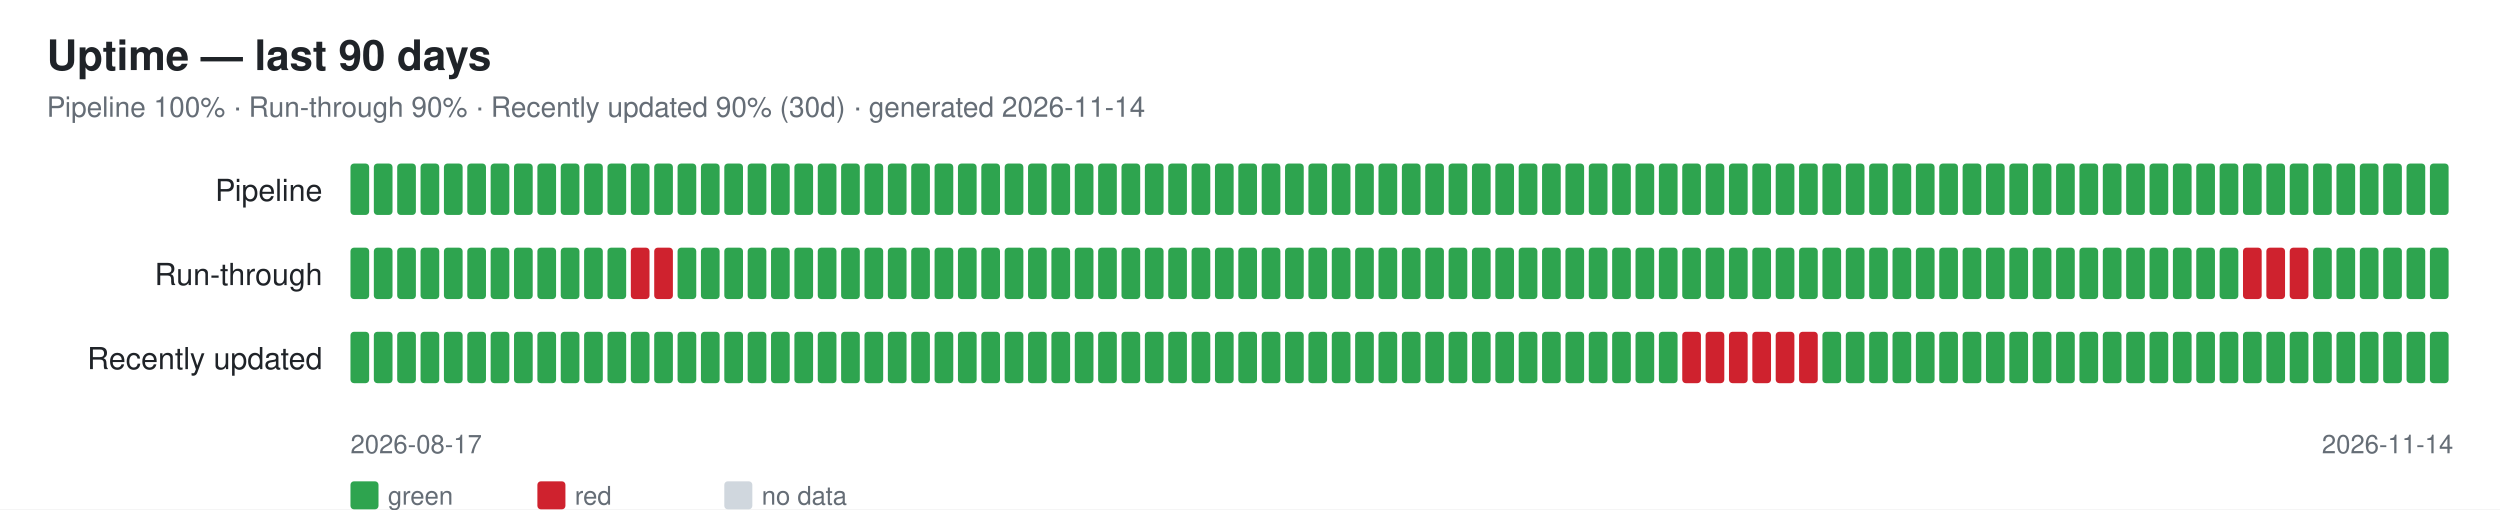
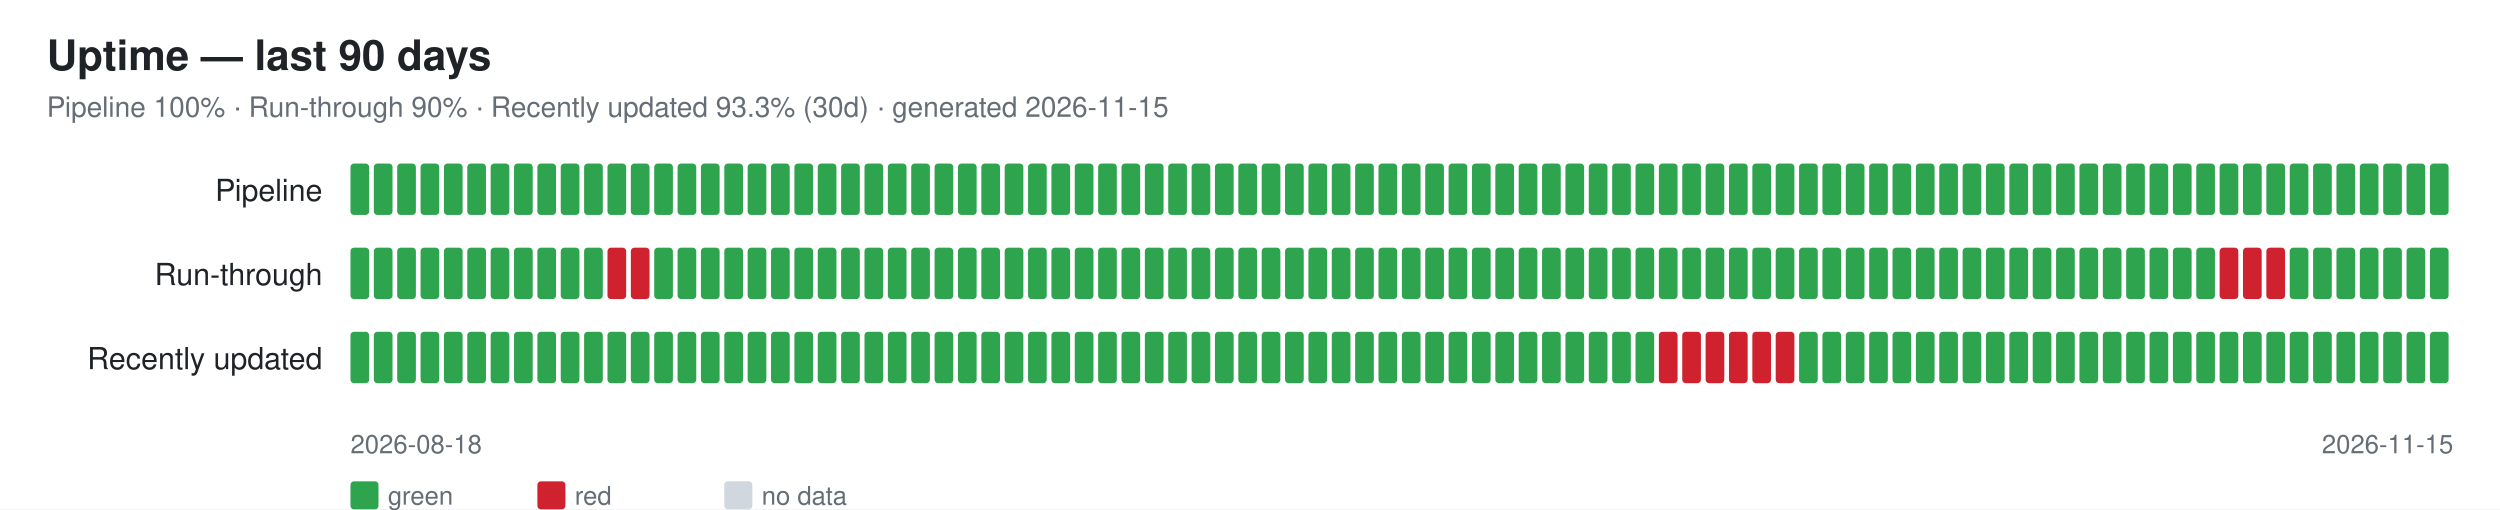
<svg xmlns="http://www.w3.org/2000/svg" width="1070" height="218" font-family="-apple-system,Segoe UI,Helvetica,Arial,sans-serif">
  <rect width="1070" height="218" fill="#ffffff" />
  <text x="20" y="30" font-size="18" font-weight="600" fill="#1f2328">Uptime — last 90 days</text>
-   <text x="20" y="50" font-size="12" fill="#656d76">Pipeline 100% · Run-through 90% · Recently updated 90% (30d) · generated 2026-11-14</text>
+   <text x="20" y="50" font-size="12" fill="#656d76">Pipeline 100% · Run-through 90% · Recently updated 93.3% (30d) · generated 2026-11-15</text>
  <text x="138" y="86" font-size="13" fill="#1f2328" text-anchor="end">Pipeline</text>
  <rect x="150" y="70" width="8" height="22" rx="1.5" fill="#2ea44f" />
  <rect x="160" y="70" width="8" height="22" rx="1.5" fill="#2ea44f" />
  <rect x="170" y="70" width="8" height="22" rx="1.5" fill="#2ea44f" />
  <rect x="180" y="70" width="8" height="22" rx="1.5" fill="#2ea44f" />
  <rect x="190" y="70" width="8" height="22" rx="1.5" fill="#2ea44f" />
  <rect x="200" y="70" width="8" height="22" rx="1.5" fill="#2ea44f" />
  <rect x="210" y="70" width="8" height="22" rx="1.5" fill="#2ea44f" />
  <rect x="220" y="70" width="8" height="22" rx="1.5" fill="#2ea44f" />
  <rect x="230" y="70" width="8" height="22" rx="1.5" fill="#2ea44f" />
  <rect x="240" y="70" width="8" height="22" rx="1.5" fill="#2ea44f" />
  <rect x="250" y="70" width="8" height="22" rx="1.5" fill="#2ea44f" />
  <rect x="260" y="70" width="8" height="22" rx="1.5" fill="#2ea44f" />
  <rect x="270" y="70" width="8" height="22" rx="1.5" fill="#2ea44f" />
  <rect x="280" y="70" width="8" height="22" rx="1.5" fill="#2ea44f" />
  <rect x="290" y="70" width="8" height="22" rx="1.5" fill="#2ea44f" />
  <rect x="300" y="70" width="8" height="22" rx="1.5" fill="#2ea44f" />
  <rect x="310" y="70" width="8" height="22" rx="1.5" fill="#2ea44f" />
  <rect x="320" y="70" width="8" height="22" rx="1.5" fill="#2ea44f" />
  <rect x="330" y="70" width="8" height="22" rx="1.5" fill="#2ea44f" />
  <rect x="340" y="70" width="8" height="22" rx="1.5" fill="#2ea44f" />
  <rect x="350" y="70" width="8" height="22" rx="1.5" fill="#2ea44f" />
  <rect x="360" y="70" width="8" height="22" rx="1.5" fill="#2ea44f" />
  <rect x="370" y="70" width="8" height="22" rx="1.5" fill="#2ea44f" />
  <rect x="380" y="70" width="8" height="22" rx="1.5" fill="#2ea44f" />
  <rect x="390" y="70" width="8" height="22" rx="1.5" fill="#2ea44f" />
  <rect x="400" y="70" width="8" height="22" rx="1.5" fill="#2ea44f" />
  <rect x="410" y="70" width="8" height="22" rx="1.5" fill="#2ea44f" />
  <rect x="420" y="70" width="8" height="22" rx="1.5" fill="#2ea44f" />
  <rect x="430" y="70" width="8" height="22" rx="1.5" fill="#2ea44f" />
  <rect x="440" y="70" width="8" height="22" rx="1.5" fill="#2ea44f" />
  <rect x="450" y="70" width="8" height="22" rx="1.5" fill="#2ea44f" />
  <rect x="460" y="70" width="8" height="22" rx="1.5" fill="#2ea44f" />
  <rect x="470" y="70" width="8" height="22" rx="1.5" fill="#2ea44f" />
  <rect x="480" y="70" width="8" height="22" rx="1.5" fill="#2ea44f" />
  <rect x="490" y="70" width="8" height="22" rx="1.5" fill="#2ea44f" />
  <rect x="500" y="70" width="8" height="22" rx="1.5" fill="#2ea44f" />
  <rect x="510" y="70" width="8" height="22" rx="1.5" fill="#2ea44f" />
  <rect x="520" y="70" width="8" height="22" rx="1.5" fill="#2ea44f" />
  <rect x="530" y="70" width="8" height="22" rx="1.5" fill="#2ea44f" />
  <rect x="540" y="70" width="8" height="22" rx="1.5" fill="#2ea44f" />
  <rect x="550" y="70" width="8" height="22" rx="1.5" fill="#2ea44f" />
  <rect x="560" y="70" width="8" height="22" rx="1.5" fill="#2ea44f" />
  <rect x="570" y="70" width="8" height="22" rx="1.5" fill="#2ea44f" />
  <rect x="580" y="70" width="8" height="22" rx="1.5" fill="#2ea44f" />
  <rect x="590" y="70" width="8" height="22" rx="1.5" fill="#2ea44f" />
  <rect x="600" y="70" width="8" height="22" rx="1.5" fill="#2ea44f" />
  <rect x="610" y="70" width="8" height="22" rx="1.5" fill="#2ea44f" />
  <rect x="620" y="70" width="8" height="22" rx="1.5" fill="#2ea44f" />
  <rect x="630" y="70" width="8" height="22" rx="1.5" fill="#2ea44f" />
  <rect x="640" y="70" width="8" height="22" rx="1.5" fill="#2ea44f" />
  <rect x="650" y="70" width="8" height="22" rx="1.5" fill="#2ea44f" />
  <rect x="660" y="70" width="8" height="22" rx="1.5" fill="#2ea44f" />
  <rect x="670" y="70" width="8" height="22" rx="1.5" fill="#2ea44f" />
  <rect x="680" y="70" width="8" height="22" rx="1.5" fill="#2ea44f" />
  <rect x="690" y="70" width="8" height="22" rx="1.5" fill="#2ea44f" />
  <rect x="700" y="70" width="8" height="22" rx="1.5" fill="#2ea44f" />
  <rect x="710" y="70" width="8" height="22" rx="1.5" fill="#2ea44f" />
  <rect x="720" y="70" width="8" height="22" rx="1.5" fill="#2ea44f" />
  <rect x="730" y="70" width="8" height="22" rx="1.5" fill="#2ea44f" />
  <rect x="740" y="70" width="8" height="22" rx="1.5" fill="#2ea44f" />
  <rect x="750" y="70" width="8" height="22" rx="1.5" fill="#2ea44f" />
  <rect x="760" y="70" width="8" height="22" rx="1.5" fill="#2ea44f" />
  <rect x="770" y="70" width="8" height="22" rx="1.5" fill="#2ea44f" />
  <rect x="780" y="70" width="8" height="22" rx="1.5" fill="#2ea44f" />
  <rect x="790" y="70" width="8" height="22" rx="1.5" fill="#2ea44f" />
  <rect x="800" y="70" width="8" height="22" rx="1.5" fill="#2ea44f" />
  <rect x="810" y="70" width="8" height="22" rx="1.5" fill="#2ea44f" />
  <rect x="820" y="70" width="8" height="22" rx="1.5" fill="#2ea44f" />
  <rect x="830" y="70" width="8" height="22" rx="1.5" fill="#2ea44f" />
  <rect x="840" y="70" width="8" height="22" rx="1.5" fill="#2ea44f" />
  <rect x="850" y="70" width="8" height="22" rx="1.5" fill="#2ea44f" />
  <rect x="860" y="70" width="8" height="22" rx="1.5" fill="#2ea44f" />
  <rect x="870" y="70" width="8" height="22" rx="1.5" fill="#2ea44f" />
  <rect x="880" y="70" width="8" height="22" rx="1.5" fill="#2ea44f" />
  <rect x="890" y="70" width="8" height="22" rx="1.5" fill="#2ea44f" />
  <rect x="900" y="70" width="8" height="22" rx="1.5" fill="#2ea44f" />
  <rect x="910" y="70" width="8" height="22" rx="1.5" fill="#2ea44f" />
  <rect x="920" y="70" width="8" height="22" rx="1.5" fill="#2ea44f" />
  <rect x="930" y="70" width="8" height="22" rx="1.5" fill="#2ea44f" />
  <rect x="940" y="70" width="8" height="22" rx="1.5" fill="#2ea44f" />
  <rect x="950" y="70" width="8" height="22" rx="1.5" fill="#2ea44f" />
  <rect x="960" y="70" width="8" height="22" rx="1.5" fill="#2ea44f" />
  <rect x="970" y="70" width="8" height="22" rx="1.5" fill="#2ea44f" />
  <rect x="980" y="70" width="8" height="22" rx="1.5" fill="#2ea44f" />
  <rect x="990" y="70" width="8" height="22" rx="1.5" fill="#2ea44f" />
  <rect x="1000" y="70" width="8" height="22" rx="1.5" fill="#2ea44f" />
  <rect x="1010" y="70" width="8" height="22" rx="1.5" fill="#2ea44f" />
  <rect x="1020" y="70" width="8" height="22" rx="1.5" fill="#2ea44f" />
  <rect x="1030" y="70" width="8" height="22" rx="1.5" fill="#2ea44f" />
  <rect x="1040" y="70" width="8" height="22" rx="1.5" fill="#2ea44f" />
  <text x="138" y="122" font-size="13" fill="#1f2328" text-anchor="end">Run-through</text>
  <rect x="150" y="106" width="8" height="22" rx="1.5" fill="#2ea44f" />
  <rect x="160" y="106" width="8" height="22" rx="1.5" fill="#2ea44f" />
  <rect x="170" y="106" width="8" height="22" rx="1.5" fill="#2ea44f" />
  <rect x="180" y="106" width="8" height="22" rx="1.5" fill="#2ea44f" />
  <rect x="190" y="106" width="8" height="22" rx="1.5" fill="#2ea44f" />
  <rect x="200" y="106" width="8" height="22" rx="1.5" fill="#2ea44f" />
  <rect x="210" y="106" width="8" height="22" rx="1.5" fill="#2ea44f" />
  <rect x="220" y="106" width="8" height="22" rx="1.5" fill="#2ea44f" />
  <rect x="230" y="106" width="8" height="22" rx="1.5" fill="#2ea44f" />
  <rect x="240" y="106" width="8" height="22" rx="1.5" fill="#2ea44f" />
  <rect x="250" y="106" width="8" height="22" rx="1.5" fill="#2ea44f" />
-   <rect x="260" y="106" width="8" height="22" rx="1.5" fill="#2ea44f" />
+   <rect x="260" y="106" width="8" height="22" rx="1.5" fill="#cf222e" />
  <rect x="270" y="106" width="8" height="22" rx="1.5" fill="#cf222e" />
-   <rect x="280" y="106" width="8" height="22" rx="1.5" fill="#cf222e" />
+   <rect x="280" y="106" width="8" height="22" rx="1.5" fill="#2ea44f" />
  <rect x="290" y="106" width="8" height="22" rx="1.5" fill="#2ea44f" />
  <rect x="300" y="106" width="8" height="22" rx="1.5" fill="#2ea44f" />
  <rect x="310" y="106" width="8" height="22" rx="1.5" fill="#2ea44f" />
  <rect x="320" y="106" width="8" height="22" rx="1.5" fill="#2ea44f" />
  <rect x="330" y="106" width="8" height="22" rx="1.5" fill="#2ea44f" />
  <rect x="340" y="106" width="8" height="22" rx="1.5" fill="#2ea44f" />
  <rect x="350" y="106" width="8" height="22" rx="1.5" fill="#2ea44f" />
  <rect x="360" y="106" width="8" height="22" rx="1.5" fill="#2ea44f" />
  <rect x="370" y="106" width="8" height="22" rx="1.5" fill="#2ea44f" />
  <rect x="380" y="106" width="8" height="22" rx="1.5" fill="#2ea44f" />
  <rect x="390" y="106" width="8" height="22" rx="1.5" fill="#2ea44f" />
  <rect x="400" y="106" width="8" height="22" rx="1.5" fill="#2ea44f" />
  <rect x="410" y="106" width="8" height="22" rx="1.5" fill="#2ea44f" />
  <rect x="420" y="106" width="8" height="22" rx="1.5" fill="#2ea44f" />
  <rect x="430" y="106" width="8" height="22" rx="1.5" fill="#2ea44f" />
  <rect x="440" y="106" width="8" height="22" rx="1.5" fill="#2ea44f" />
  <rect x="450" y="106" width="8" height="22" rx="1.5" fill="#2ea44f" />
  <rect x="460" y="106" width="8" height="22" rx="1.5" fill="#2ea44f" />
  <rect x="470" y="106" width="8" height="22" rx="1.5" fill="#2ea44f" />
  <rect x="480" y="106" width="8" height="22" rx="1.5" fill="#2ea44f" />
  <rect x="490" y="106" width="8" height="22" rx="1.5" fill="#2ea44f" />
  <rect x="500" y="106" width="8" height="22" rx="1.5" fill="#2ea44f" />
  <rect x="510" y="106" width="8" height="22" rx="1.5" fill="#2ea44f" />
  <rect x="520" y="106" width="8" height="22" rx="1.5" fill="#2ea44f" />
  <rect x="530" y="106" width="8" height="22" rx="1.5" fill="#2ea44f" />
  <rect x="540" y="106" width="8" height="22" rx="1.5" fill="#2ea44f" />
  <rect x="550" y="106" width="8" height="22" rx="1.5" fill="#2ea44f" />
  <rect x="560" y="106" width="8" height="22" rx="1.5" fill="#2ea44f" />
  <rect x="570" y="106" width="8" height="22" rx="1.5" fill="#2ea44f" />
  <rect x="580" y="106" width="8" height="22" rx="1.5" fill="#2ea44f" />
  <rect x="590" y="106" width="8" height="22" rx="1.5" fill="#2ea44f" />
  <rect x="600" y="106" width="8" height="22" rx="1.5" fill="#2ea44f" />
  <rect x="610" y="106" width="8" height="22" rx="1.5" fill="#2ea44f" />
  <rect x="620" y="106" width="8" height="22" rx="1.5" fill="#2ea44f" />
  <rect x="630" y="106" width="8" height="22" rx="1.5" fill="#2ea44f" />
  <rect x="640" y="106" width="8" height="22" rx="1.5" fill="#2ea44f" />
  <rect x="650" y="106" width="8" height="22" rx="1.5" fill="#2ea44f" />
  <rect x="660" y="106" width="8" height="22" rx="1.5" fill="#2ea44f" />
  <rect x="670" y="106" width="8" height="22" rx="1.5" fill="#2ea44f" />
  <rect x="680" y="106" width="8" height="22" rx="1.5" fill="#2ea44f" />
  <rect x="690" y="106" width="8" height="22" rx="1.5" fill="#2ea44f" />
  <rect x="700" y="106" width="8" height="22" rx="1.5" fill="#2ea44f" />
  <rect x="710" y="106" width="8" height="22" rx="1.5" fill="#2ea44f" />
  <rect x="720" y="106" width="8" height="22" rx="1.5" fill="#2ea44f" />
  <rect x="730" y="106" width="8" height="22" rx="1.5" fill="#2ea44f" />
  <rect x="740" y="106" width="8" height="22" rx="1.5" fill="#2ea44f" />
  <rect x="750" y="106" width="8" height="22" rx="1.5" fill="#2ea44f" />
  <rect x="760" y="106" width="8" height="22" rx="1.5" fill="#2ea44f" />
  <rect x="770" y="106" width="8" height="22" rx="1.5" fill="#2ea44f" />
  <rect x="780" y="106" width="8" height="22" rx="1.5" fill="#2ea44f" />
  <rect x="790" y="106" width="8" height="22" rx="1.5" fill="#2ea44f" />
  <rect x="800" y="106" width="8" height="22" rx="1.5" fill="#2ea44f" />
  <rect x="810" y="106" width="8" height="22" rx="1.5" fill="#2ea44f" />
  <rect x="820" y="106" width="8" height="22" rx="1.5" fill="#2ea44f" />
  <rect x="830" y="106" width="8" height="22" rx="1.5" fill="#2ea44f" />
  <rect x="840" y="106" width="8" height="22" rx="1.5" fill="#2ea44f" />
  <rect x="850" y="106" width="8" height="22" rx="1.5" fill="#2ea44f" />
  <rect x="860" y="106" width="8" height="22" rx="1.5" fill="#2ea44f" />
  <rect x="870" y="106" width="8" height="22" rx="1.5" fill="#2ea44f" />
  <rect x="880" y="106" width="8" height="22" rx="1.5" fill="#2ea44f" />
  <rect x="890" y="106" width="8" height="22" rx="1.5" fill="#2ea44f" />
  <rect x="900" y="106" width="8" height="22" rx="1.5" fill="#2ea44f" />
  <rect x="910" y="106" width="8" height="22" rx="1.5" fill="#2ea44f" />
  <rect x="920" y="106" width="8" height="22" rx="1.5" fill="#2ea44f" />
  <rect x="930" y="106" width="8" height="22" rx="1.5" fill="#2ea44f" />
  <rect x="940" y="106" width="8" height="22" rx="1.5" fill="#2ea44f" />
-   <rect x="950" y="106" width="8" height="22" rx="1.5" fill="#2ea44f" />
+   <rect x="950" y="106" width="8" height="22" rx="1.5" fill="#cf222e" />
  <rect x="960" y="106" width="8" height="22" rx="1.5" fill="#cf222e" />
  <rect x="970" y="106" width="8" height="22" rx="1.5" fill="#cf222e" />
-   <rect x="980" y="106" width="8" height="22" rx="1.5" fill="#cf222e" />
+   <rect x="980" y="106" width="8" height="22" rx="1.5" fill="#2ea44f" />
  <rect x="990" y="106" width="8" height="22" rx="1.5" fill="#2ea44f" />
  <rect x="1000" y="106" width="8" height="22" rx="1.5" fill="#2ea44f" />
  <rect x="1010" y="106" width="8" height="22" rx="1.5" fill="#2ea44f" />
  <rect x="1020" y="106" width="8" height="22" rx="1.5" fill="#2ea44f" />
  <rect x="1030" y="106" width="8" height="22" rx="1.5" fill="#2ea44f" />
  <rect x="1040" y="106" width="8" height="22" rx="1.5" fill="#2ea44f" />
  <text x="138" y="158" font-size="13" fill="#1f2328" text-anchor="end">Recently updated</text>
  <rect x="150" y="142" width="8" height="22" rx="1.5" fill="#2ea44f" />
  <rect x="160" y="142" width="8" height="22" rx="1.5" fill="#2ea44f" />
  <rect x="170" y="142" width="8" height="22" rx="1.5" fill="#2ea44f" />
  <rect x="180" y="142" width="8" height="22" rx="1.5" fill="#2ea44f" />
  <rect x="190" y="142" width="8" height="22" rx="1.5" fill="#2ea44f" />
  <rect x="200" y="142" width="8" height="22" rx="1.5" fill="#2ea44f" />
  <rect x="210" y="142" width="8" height="22" rx="1.5" fill="#2ea44f" />
  <rect x="220" y="142" width="8" height="22" rx="1.5" fill="#2ea44f" />
  <rect x="230" y="142" width="8" height="22" rx="1.5" fill="#2ea44f" />
  <rect x="240" y="142" width="8" height="22" rx="1.5" fill="#2ea44f" />
  <rect x="250" y="142" width="8" height="22" rx="1.5" fill="#2ea44f" />
  <rect x="260" y="142" width="8" height="22" rx="1.5" fill="#2ea44f" />
  <rect x="270" y="142" width="8" height="22" rx="1.5" fill="#2ea44f" />
  <rect x="280" y="142" width="8" height="22" rx="1.5" fill="#2ea44f" />
  <rect x="290" y="142" width="8" height="22" rx="1.5" fill="#2ea44f" />
  <rect x="300" y="142" width="8" height="22" rx="1.5" fill="#2ea44f" />
  <rect x="310" y="142" width="8" height="22" rx="1.5" fill="#2ea44f" />
  <rect x="320" y="142" width="8" height="22" rx="1.5" fill="#2ea44f" />
  <rect x="330" y="142" width="8" height="22" rx="1.5" fill="#2ea44f" />
  <rect x="340" y="142" width="8" height="22" rx="1.5" fill="#2ea44f" />
  <rect x="350" y="142" width="8" height="22" rx="1.5" fill="#2ea44f" />
  <rect x="360" y="142" width="8" height="22" rx="1.5" fill="#2ea44f" />
  <rect x="370" y="142" width="8" height="22" rx="1.5" fill="#2ea44f" />
  <rect x="380" y="142" width="8" height="22" rx="1.5" fill="#2ea44f" />
  <rect x="390" y="142" width="8" height="22" rx="1.5" fill="#2ea44f" />
  <rect x="400" y="142" width="8" height="22" rx="1.5" fill="#2ea44f" />
  <rect x="410" y="142" width="8" height="22" rx="1.5" fill="#2ea44f" />
  <rect x="420" y="142" width="8" height="22" rx="1.5" fill="#2ea44f" />
  <rect x="430" y="142" width="8" height="22" rx="1.5" fill="#2ea44f" />
  <rect x="440" y="142" width="8" height="22" rx="1.5" fill="#2ea44f" />
  <rect x="450" y="142" width="8" height="22" rx="1.5" fill="#2ea44f" />
  <rect x="460" y="142" width="8" height="22" rx="1.5" fill="#2ea44f" />
  <rect x="470" y="142" width="8" height="22" rx="1.5" fill="#2ea44f" />
  <rect x="480" y="142" width="8" height="22" rx="1.5" fill="#2ea44f" />
  <rect x="490" y="142" width="8" height="22" rx="1.5" fill="#2ea44f" />
  <rect x="500" y="142" width="8" height="22" rx="1.5" fill="#2ea44f" />
  <rect x="510" y="142" width="8" height="22" rx="1.5" fill="#2ea44f" />
  <rect x="520" y="142" width="8" height="22" rx="1.5" fill="#2ea44f" />
  <rect x="530" y="142" width="8" height="22" rx="1.5" fill="#2ea44f" />
  <rect x="540" y="142" width="8" height="22" rx="1.5" fill="#2ea44f" />
  <rect x="550" y="142" width="8" height="22" rx="1.5" fill="#2ea44f" />
  <rect x="560" y="142" width="8" height="22" rx="1.5" fill="#2ea44f" />
  <rect x="570" y="142" width="8" height="22" rx="1.5" fill="#2ea44f" />
  <rect x="580" y="142" width="8" height="22" rx="1.5" fill="#2ea44f" />
  <rect x="590" y="142" width="8" height="22" rx="1.5" fill="#2ea44f" />
  <rect x="600" y="142" width="8" height="22" rx="1.5" fill="#2ea44f" />
  <rect x="610" y="142" width="8" height="22" rx="1.5" fill="#2ea44f" />
  <rect x="620" y="142" width="8" height="22" rx="1.5" fill="#2ea44f" />
  <rect x="630" y="142" width="8" height="22" rx="1.5" fill="#2ea44f" />
  <rect x="640" y="142" width="8" height="22" rx="1.5" fill="#2ea44f" />
  <rect x="650" y="142" width="8" height="22" rx="1.5" fill="#2ea44f" />
  <rect x="660" y="142" width="8" height="22" rx="1.5" fill="#2ea44f" />
  <rect x="670" y="142" width="8" height="22" rx="1.5" fill="#2ea44f" />
  <rect x="680" y="142" width="8" height="22" rx="1.5" fill="#2ea44f" />
  <rect x="690" y="142" width="8" height="22" rx="1.5" fill="#2ea44f" />
  <rect x="700" y="142" width="8" height="22" rx="1.5" fill="#2ea44f" />
-   <rect x="710" y="142" width="8" height="22" rx="1.5" fill="#2ea44f" />
+   <rect x="710" y="142" width="8" height="22" rx="1.5" fill="#cf222e" />
  <rect x="720" y="142" width="8" height="22" rx="1.5" fill="#cf222e" />
  <rect x="730" y="142" width="8" height="22" rx="1.5" fill="#cf222e" />
  <rect x="740" y="142" width="8" height="22" rx="1.5" fill="#cf222e" />
  <rect x="750" y="142" width="8" height="22" rx="1.5" fill="#cf222e" />
  <rect x="760" y="142" width="8" height="22" rx="1.5" fill="#cf222e" />
-   <rect x="770" y="142" width="8" height="22" rx="1.5" fill="#cf222e" />
+   <rect x="770" y="142" width="8" height="22" rx="1.5" fill="#2ea44f" />
  <rect x="780" y="142" width="8" height="22" rx="1.5" fill="#2ea44f" />
  <rect x="790" y="142" width="8" height="22" rx="1.5" fill="#2ea44f" />
  <rect x="800" y="142" width="8" height="22" rx="1.5" fill="#2ea44f" />
  <rect x="810" y="142" width="8" height="22" rx="1.5" fill="#2ea44f" />
  <rect x="820" y="142" width="8" height="22" rx="1.5" fill="#2ea44f" />
  <rect x="830" y="142" width="8" height="22" rx="1.5" fill="#2ea44f" />
  <rect x="840" y="142" width="8" height="22" rx="1.5" fill="#2ea44f" />
  <rect x="850" y="142" width="8" height="22" rx="1.5" fill="#2ea44f" />
  <rect x="860" y="142" width="8" height="22" rx="1.5" fill="#2ea44f" />
  <rect x="870" y="142" width="8" height="22" rx="1.5" fill="#2ea44f" />
  <rect x="880" y="142" width="8" height="22" rx="1.5" fill="#2ea44f" />
  <rect x="890" y="142" width="8" height="22" rx="1.5" fill="#2ea44f" />
  <rect x="900" y="142" width="8" height="22" rx="1.5" fill="#2ea44f" />
  <rect x="910" y="142" width="8" height="22" rx="1.5" fill="#2ea44f" />
  <rect x="920" y="142" width="8" height="22" rx="1.5" fill="#2ea44f" />
  <rect x="930" y="142" width="8" height="22" rx="1.5" fill="#2ea44f" />
  <rect x="940" y="142" width="8" height="22" rx="1.5" fill="#2ea44f" />
  <rect x="950" y="142" width="8" height="22" rx="1.5" fill="#2ea44f" />
  <rect x="960" y="142" width="8" height="22" rx="1.5" fill="#2ea44f" />
  <rect x="970" y="142" width="8" height="22" rx="1.5" fill="#2ea44f" />
  <rect x="980" y="142" width="8" height="22" rx="1.5" fill="#2ea44f" />
  <rect x="990" y="142" width="8" height="22" rx="1.5" fill="#2ea44f" />
  <rect x="1000" y="142" width="8" height="22" rx="1.5" fill="#2ea44f" />
  <rect x="1010" y="142" width="8" height="22" rx="1.5" fill="#2ea44f" />
  <rect x="1020" y="142" width="8" height="22" rx="1.5" fill="#2ea44f" />
  <rect x="1030" y="142" width="8" height="22" rx="1.5" fill="#2ea44f" />
  <rect x="1040" y="142" width="8" height="22" rx="1.5" fill="#2ea44f" />
-   <text x="150" y="194" font-size="11" fill="#656d76">2026-08-17</text>
-   <text x="1050" y="194" font-size="11" fill="#656d76" text-anchor="end">2026-11-14</text>
+   <text x="150" y="194" font-size="11" fill="#656d76">2026-08-18</text>
+   <text x="1050" y="194" font-size="11" fill="#656d76" text-anchor="end">2026-11-15</text>
  <rect x="150" y="206" width="12" height="12" rx="1.5" fill="#2ea44f" />
  <text x="166" y="216" font-size="11" fill="#656d76">green</text>
  <rect x="230" y="206" width="12" height="12" rx="1.5" fill="#cf222e" />
  <text x="246" y="216" font-size="11" fill="#656d76">red</text>
  <rect x="310" y="206" width="12" height="12" rx="1.5" fill="#d0d7de" />
  <text x="326" y="216" font-size="11" fill="#656d76">no data</text>
</svg>
